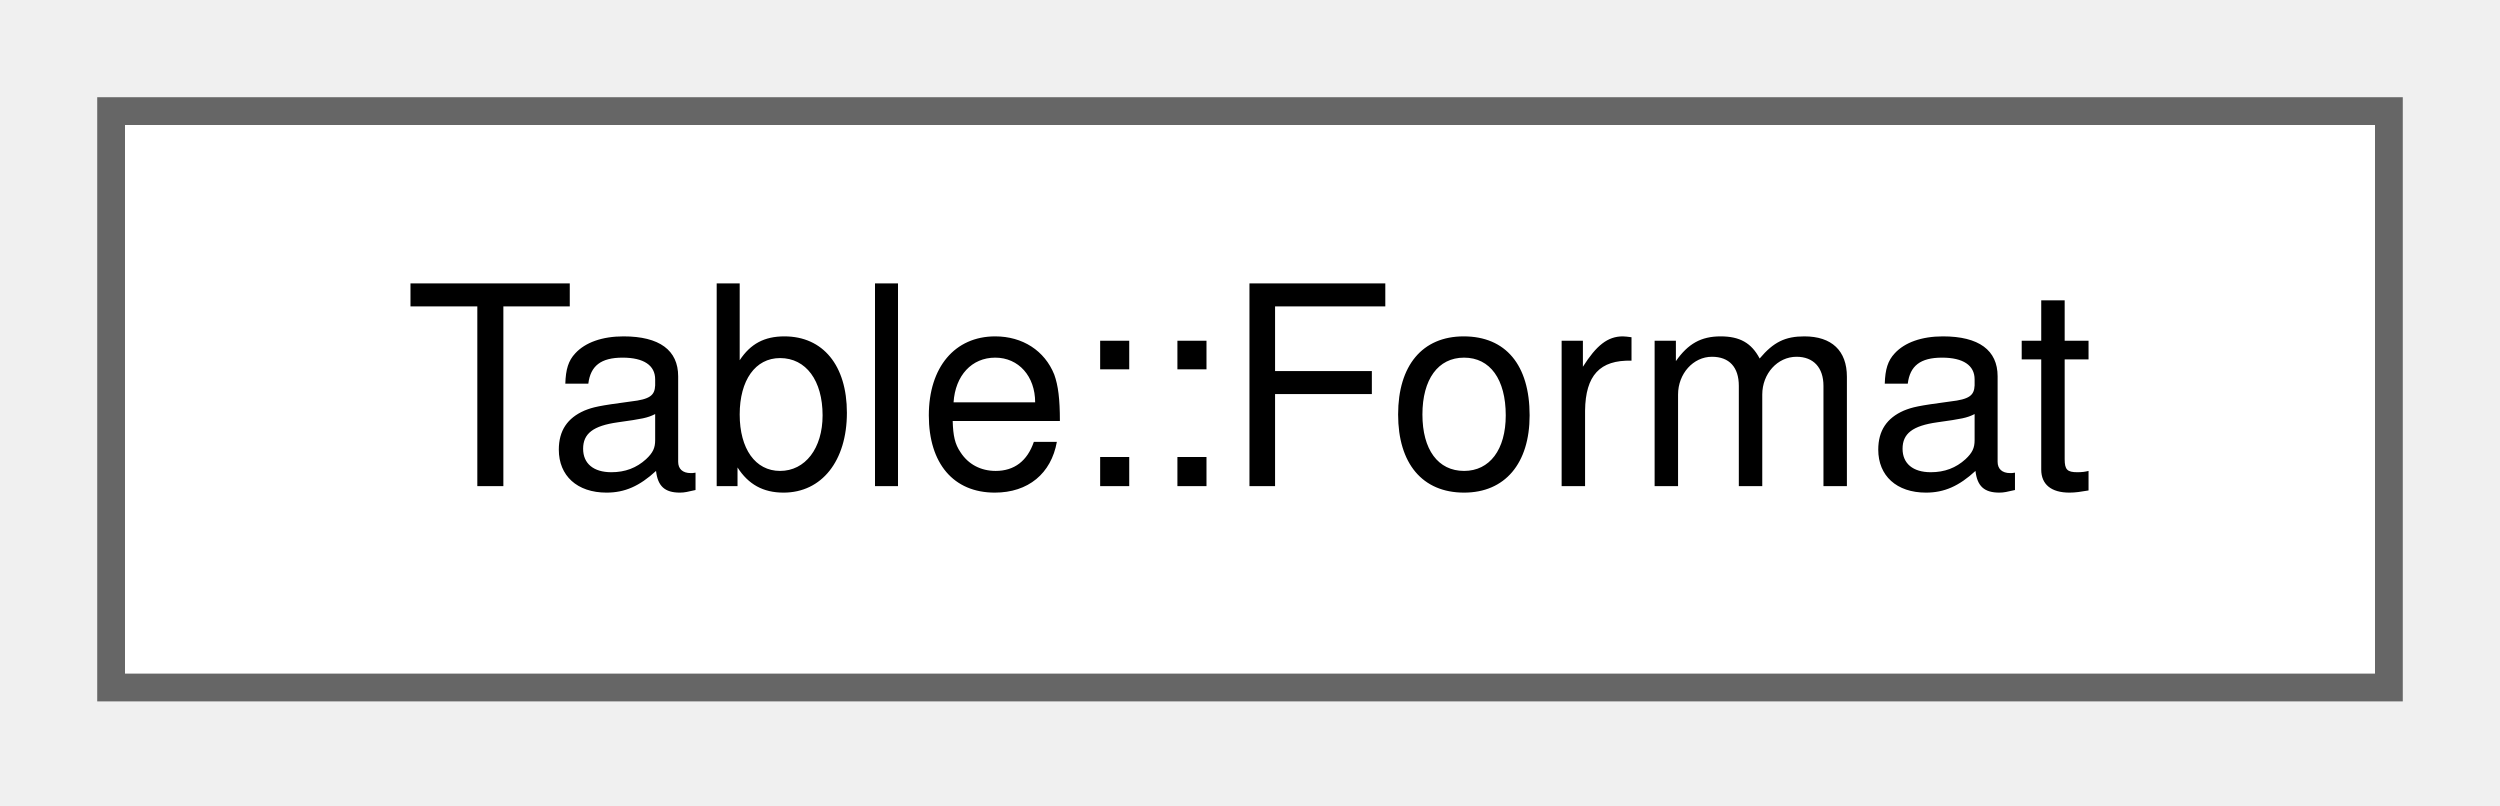
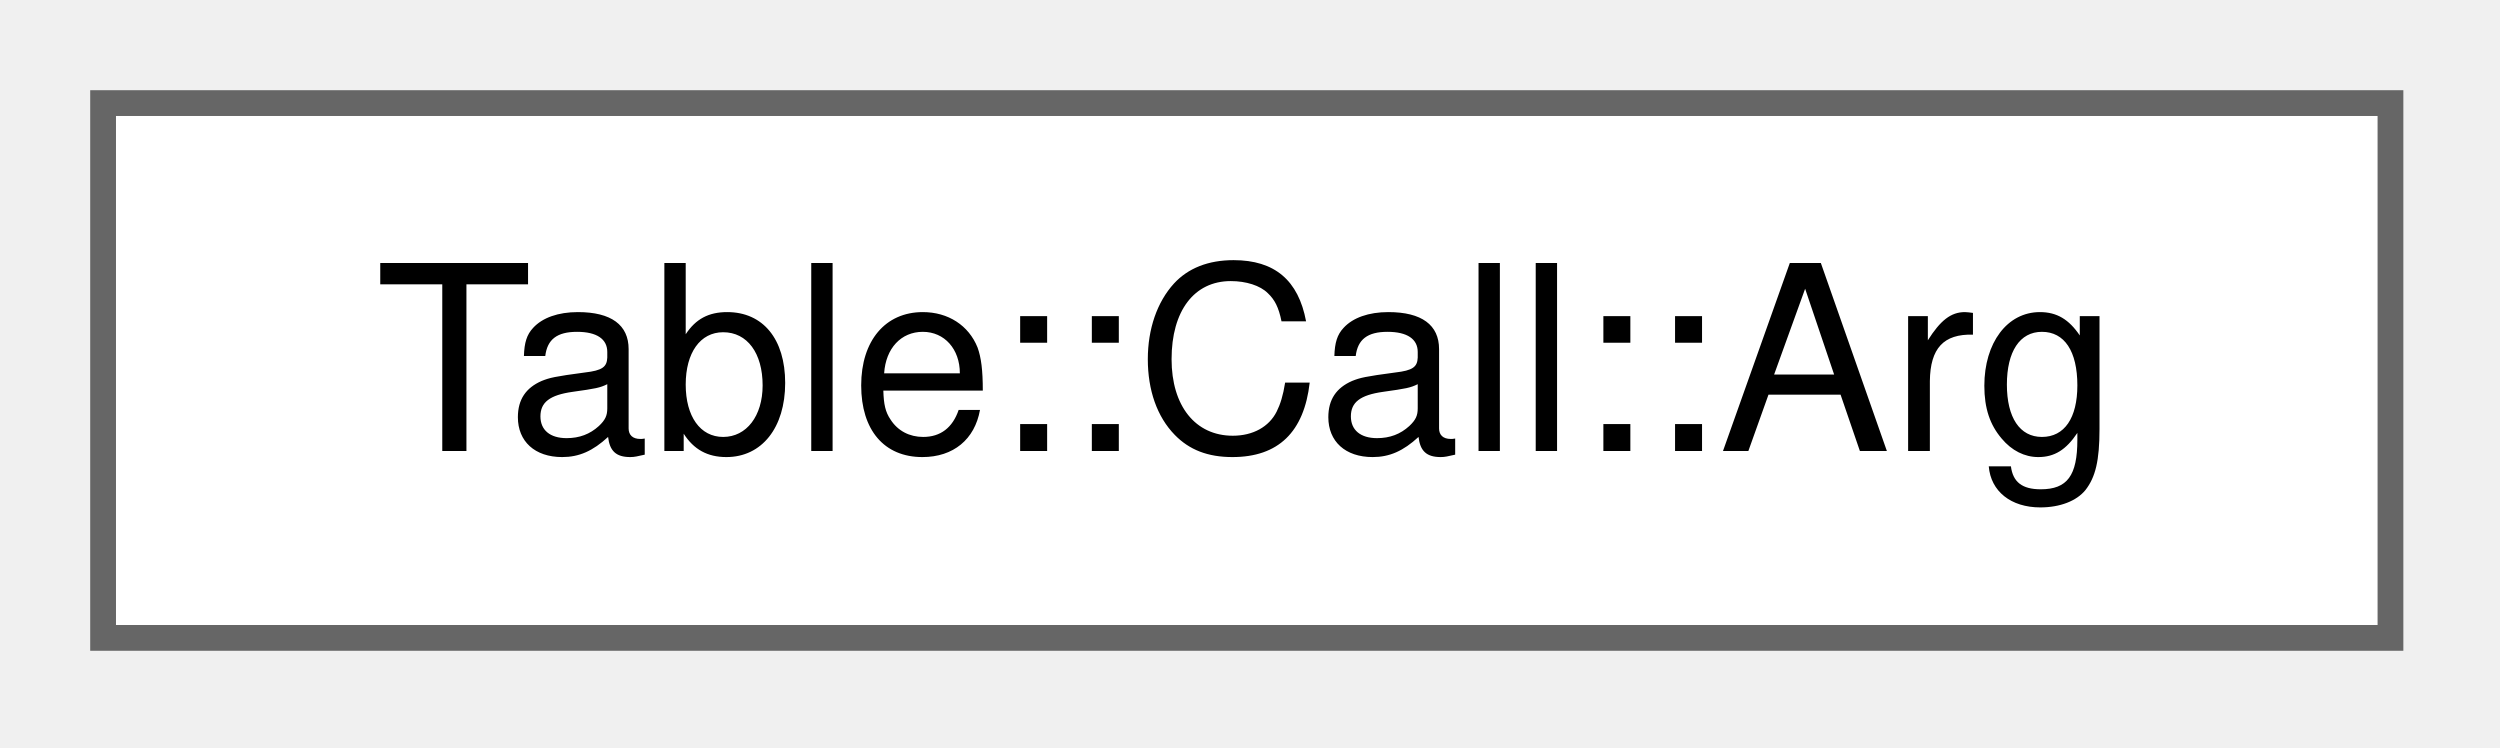
- <svg xmlns="http://www.w3.org/2000/svg" xmlns:xlink="http://www.w3.org/1999/xlink" width="90pt" height="29pt" viewBox="0.00 0.00 90.00 29.00">
+ <svg xmlns="http://www.w3.org/2000/svg" xmlns:xlink="http://www.w3.org/1999/xlink" width="97pt" height="29pt" viewBox="0.00 0.00 97.00 29.00">
  <g id="graph0" class="graph" transform="scale(1 1) rotate(0) translate(4 24.75)">
    <g id="Node000000" class="node">
      <g id="a_Node000000">
-         <a xlink:href="class_table_1_1_format.html" target="_top" xlink:title=" ">
-           <polygon fill="white" stroke="#666666" points="82,-20.75 0,-20.75 0,0 82,0 82,-20.75" />
-           <text xml:space="preserve" text-anchor="middle" x="41" y="-7.25" font-family="Helvetica,sans-Serif" font-size="10.00">Table::Format</text>
+         <a xlink:href="struct_table_1_1_call_1_1_arg.html" target="_top" xlink:title=" ">
+           <polygon fill="white" stroke="#666666" points="88.75,-20.75 0,-20.75 0,0 88.75,0 88.75,-20.75" />
+           <text xml:space="preserve" text-anchor="middle" x="44.38" y="-7.25" font-family="Helvetica,sans-Serif" font-size="10.00">Table::Call::Arg</text>
        </a>
      </g>
    </g>
  </g>
</svg>
